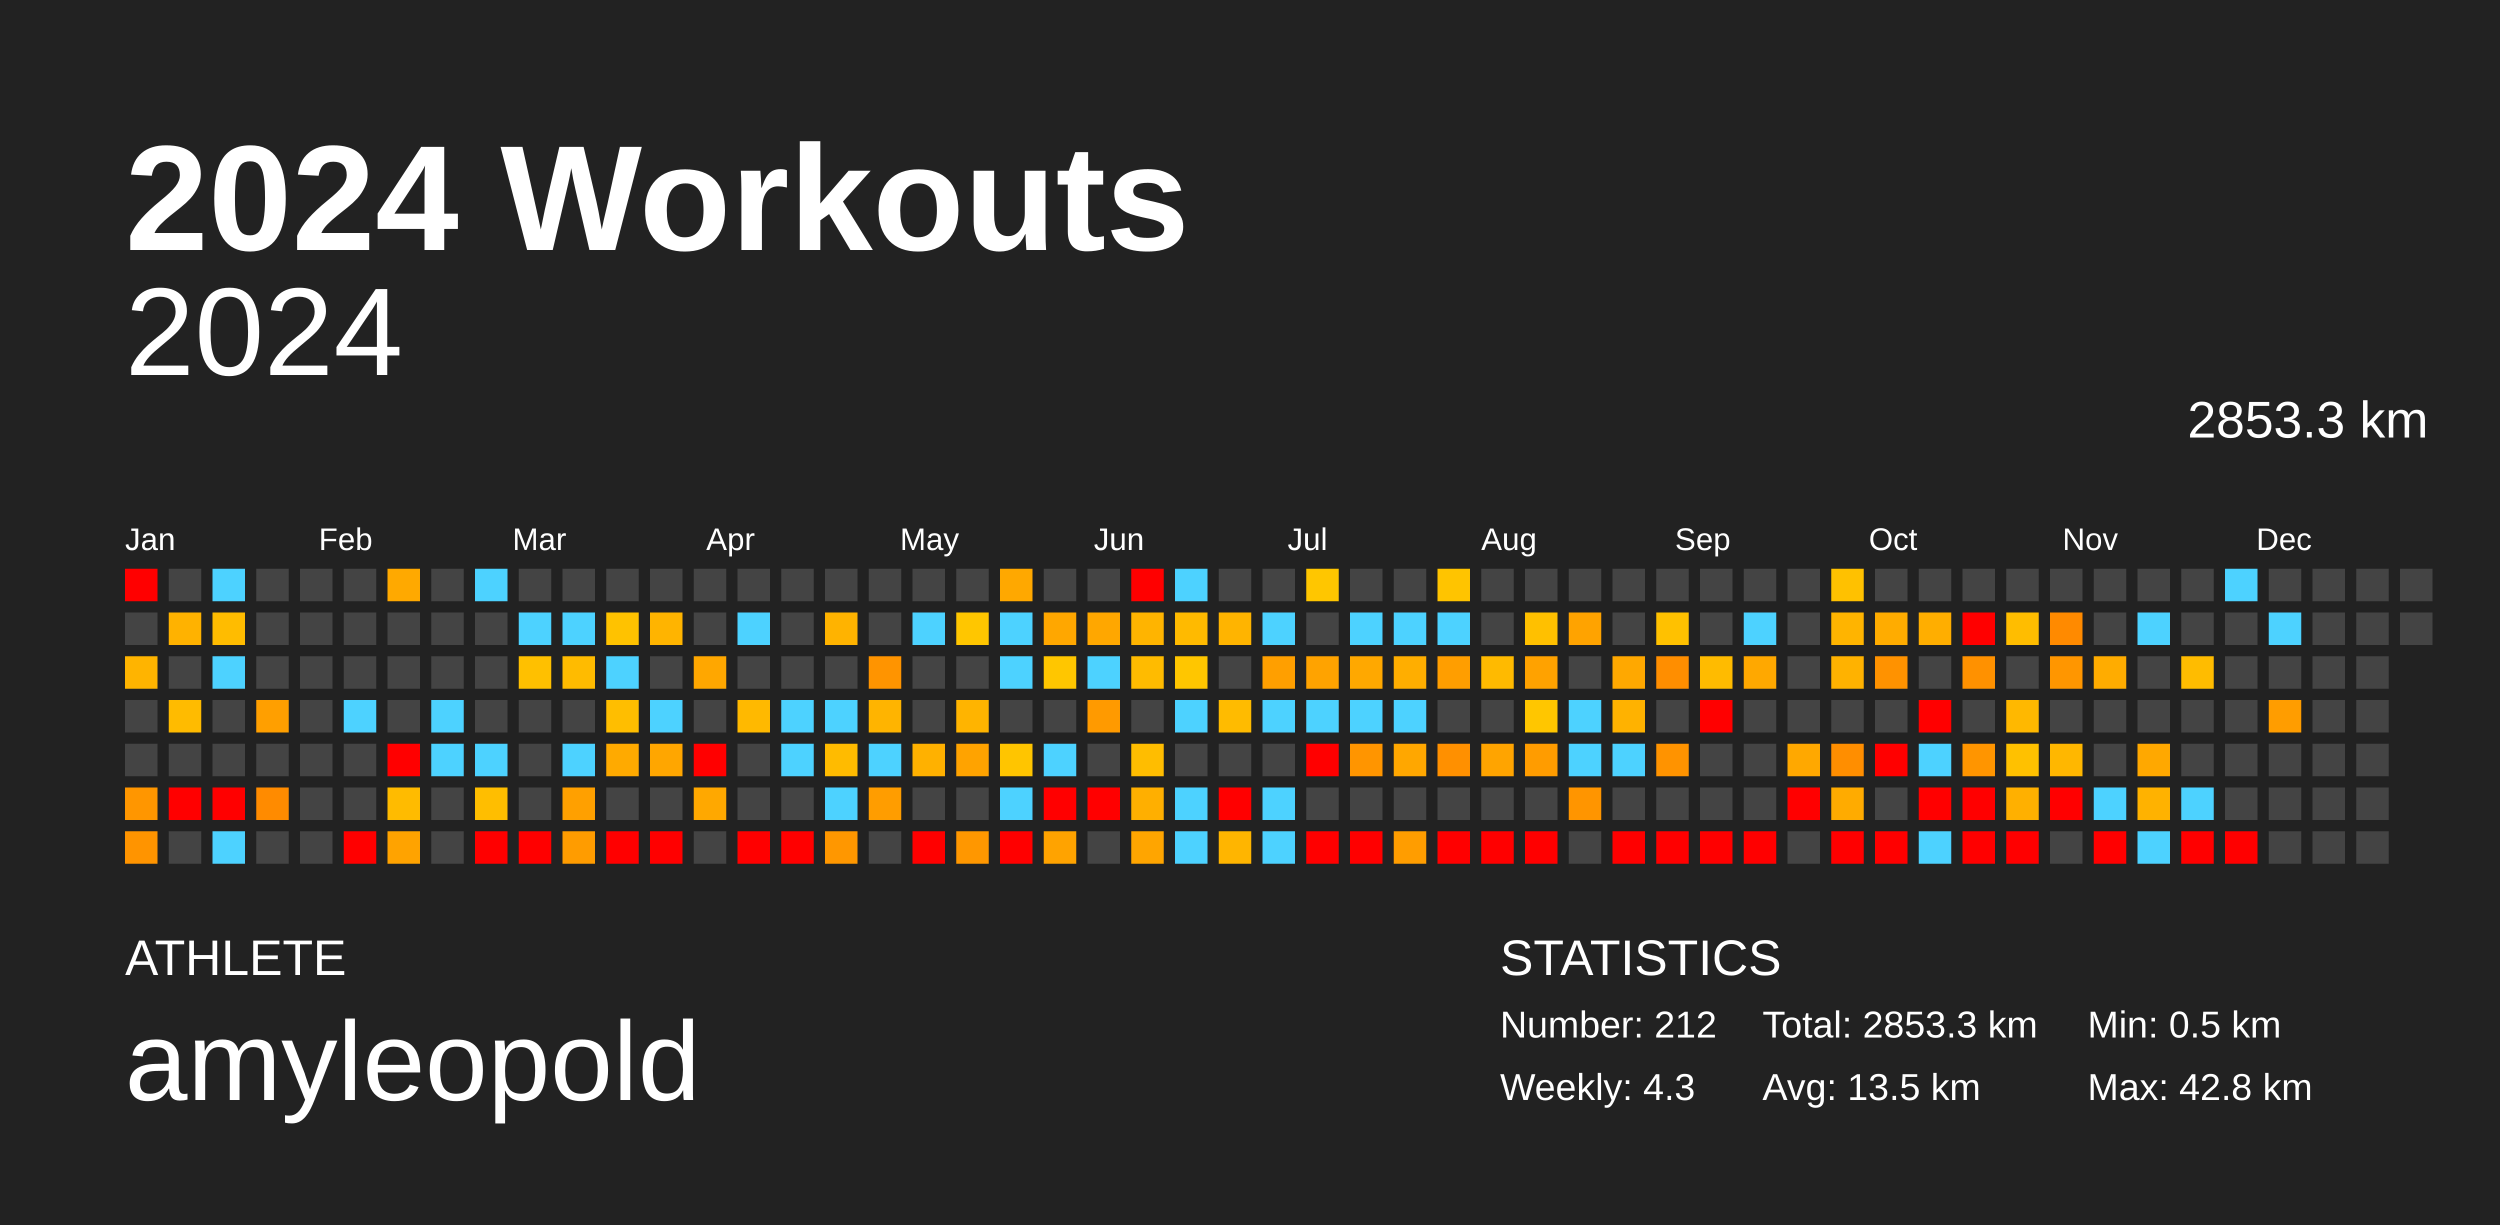
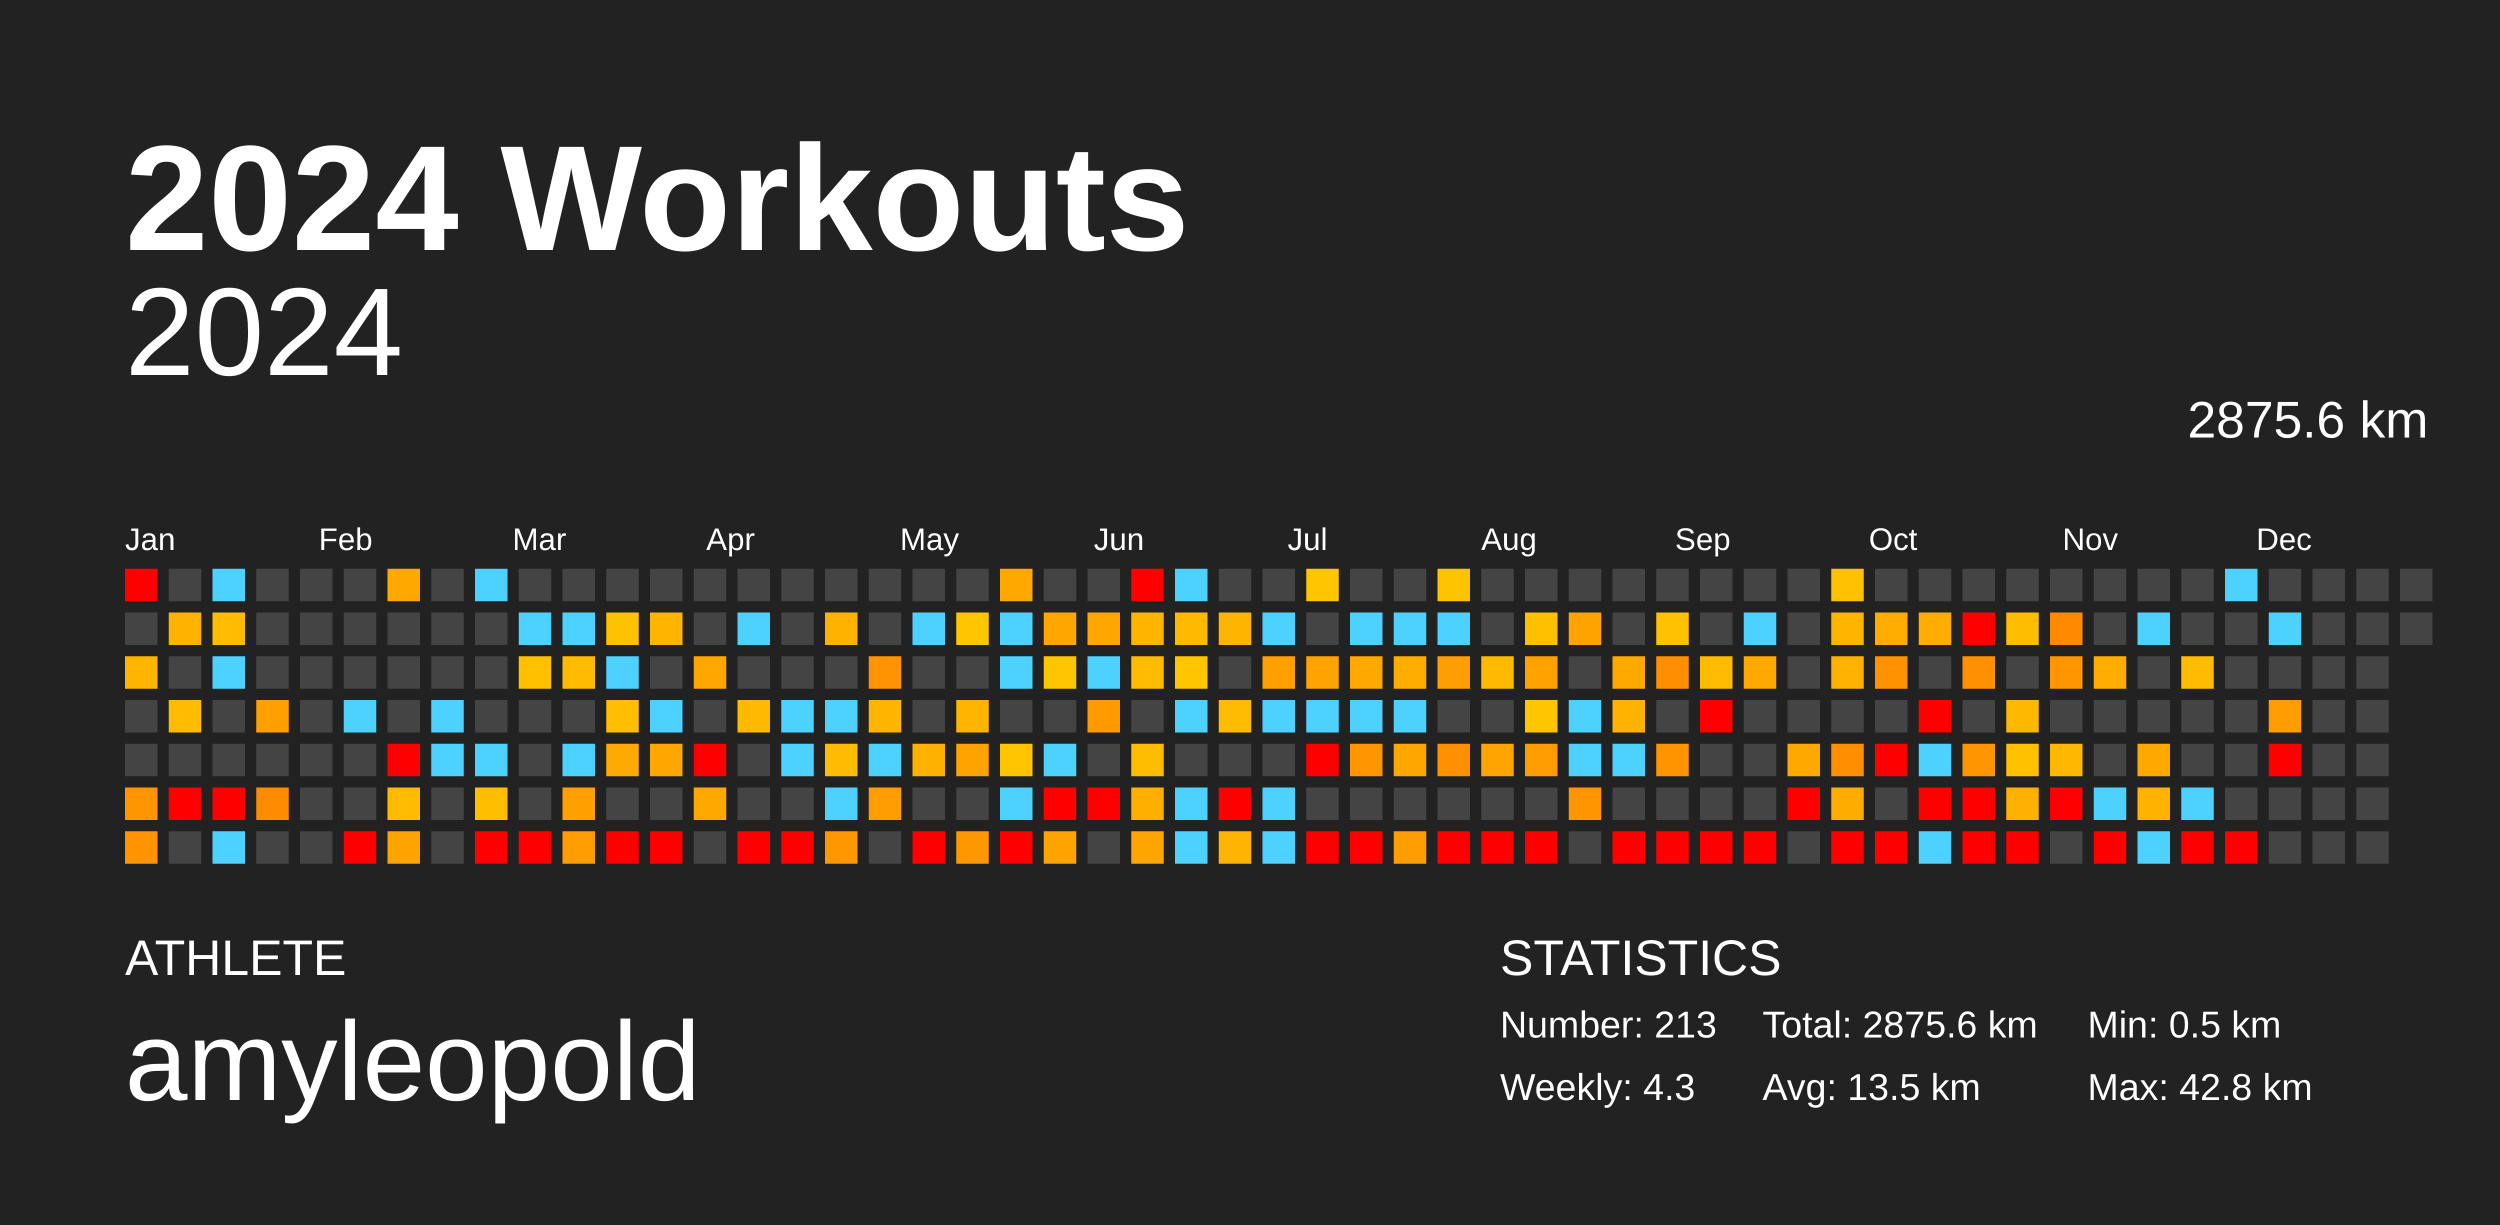
<svg xmlns="http://www.w3.org/2000/svg" baseProfile="full" height="98mm" version="1.1" viewBox="0,0,200,98" width="200mm">
  <defs />
  <rect fill="#222222" height="98" width="200" x="0" y="0" />
  <text fill="#FFFFFF" style="font-size:12px; font-family:Arial; font-weight:bold;" x="10" y="20">2024 Workouts</text>
  <text fill="#FFFFFF" style="font-size:4px; font-family:Arial" x="10" y="78">ATHLETE</text>
  <text fill="#FFFFFF" style="font-size:9px; font-family:Arial" x="10" y="88">amyleopold</text>
  <text fill="#FFFFFF" style="font-size:4px; font-family:Arial" x="120" y="78">STATISTICS</text>
-   <text fill="#FFFFFF" style="font-size:3px; font-family:Arial" x="120" y="83">Number: 212</text>
+   <text fill="#FFFFFF" style="font-size:3px; font-family:Arial" x="120" y="83">Number: 213</text>
  <text fill="#FFFFFF" style="font-size:3px; font-family:Arial" x="120" y="88">Weekly: 4.3</text>
-   <text fill="#FFFFFF" style="font-size:3px; font-family:Arial" x="141" y="83">Total: 2853.3 km</text>
+   <text fill="#FFFFFF" style="font-size:3px; font-family:Arial" x="141" y="83">Total: 2875.6 km</text>
  <text fill="#FFFFFF" style="font-size:3px; font-family:Arial" x="141" y="88">Avg: 13.5 km</text>
  <text fill="#FFFFFF" style="font-size:3px; font-family:Arial" x="167" y="83">Min: 0.5 km</text>
  <text fill="#FFFFFF" style="font-size:3px; font-family:Arial" x="167" y="88">Max: 42.8 km</text>
  <text alignment-baseline="hanging" fill="#FFFFFF" style="font-size:10.0px; font-family:Arial;" x="10" y="30">2024</text>
-   <text alignment-baseline="hanging" fill="#FFFFFF" style="font-size:4.125px; font-family:Arial;" x="175" y="35">2853.3 km</text>
+   <text alignment-baseline="hanging" fill="#FFFFFF" style="font-size:4.125px; font-family:Arial;" x="175" y="35">2875.6 km</text>
  <text fill="#FFFFFF" style="font-size:2.5px; font-family:Arial" x="10.0" y="44">Jan</text>
  <text fill="#FFFFFF" style="font-size:2.5px; font-family:Arial" x="25.5" y="44">Feb</text>
  <text fill="#FFFFFF" style="font-size:2.5px; font-family:Arial" x="41.0" y="44">Mar</text>
  <text fill="#FFFFFF" style="font-size:2.5px; font-family:Arial" x="56.5" y="44">Apr</text>
  <text fill="#FFFFFF" style="font-size:2.5px; font-family:Arial" x="72.0" y="44">May</text>
  <text fill="#FFFFFF" style="font-size:2.5px; font-family:Arial" x="87.5" y="44">Jun</text>
  <text fill="#FFFFFF" style="font-size:2.5px; font-family:Arial" x="103.0" y="44">Jul</text>
  <text fill="#FFFFFF" style="font-size:2.5px; font-family:Arial" x="118.5" y="44">Aug</text>
  <text fill="#FFFFFF" style="font-size:2.5px; font-family:Arial" x="134.0" y="44">Sep</text>
  <text fill="#FFFFFF" style="font-size:2.5px; font-family:Arial" x="149.5" y="44">Oct</text>
  <text fill="#FFFFFF" style="font-size:2.5px; font-family:Arial" x="165.0" y="44">Nov</text>
  <text fill="#FFFFFF" style="font-size:2.5px; font-family:Arial" x="180.5" y="44">Dec</text>
  <rect fill="red" height="2.6" width="2.6" x="10.0" y="45.5" />
  <rect fill="#444444" height="2.6" width="2.6" x="10.0" y="49.0" />
  <rect fill="#ffb400" height="2.6" width="2.6" x="10.0" y="52.5" />
  <rect fill="#444444" height="2.6" width="2.6" x="10.0" y="56.0" />
  <rect fill="#444444" height="2.6" width="2.6" x="10.0" y="59.5" />
  <rect fill="#ff9600" height="2.6" width="2.6" x="10.0" y="63.0" />
  <rect fill="#ff9400" height="2.6" width="2.6" x="10.0" y="66.5" />
  <rect fill="#444444" height="2.6" width="2.6" x="13.5" y="45.5" />
  <rect fill="#ffb200" height="2.6" width="2.6" x="13.5" y="49.0" />
  <rect fill="#444444" height="2.6" width="2.6" x="13.5" y="52.5" />
  <rect fill="#ffbb00" height="2.6" width="2.6" x="13.5" y="56.0" />
  <rect fill="#444444" height="2.6" width="2.6" x="13.5" y="59.5" />
  <rect fill="red" height="2.6" width="2.6" x="13.5" y="63.0" />
  <rect fill="#444444" height="2.6" width="2.6" x="13.5" y="66.5" />
  <rect fill="#4dd2ff" height="2.6" width="2.6" x="17.0" y="45.5" />
  <rect fill="#ffbc00" height="2.6" width="2.6" x="17.0" y="49.0" />
  <rect fill="#4dd2ff" height="2.6" width="2.6" x="17.0" y="52.5" />
  <rect fill="#444444" height="2.6" width="2.6" x="17.0" y="56.0" />
  <rect fill="#444444" height="2.6" width="2.6" x="17.0" y="59.5" />
  <rect fill="red" height="2.6" width="2.6" x="17.0" y="63.0" />
  <rect fill="#4dd2ff" height="2.6" width="2.6" x="17.0" y="66.5" />
  <rect fill="#444444" height="2.6" width="2.6" x="20.5" y="45.5" />
  <rect fill="#444444" height="2.6" width="2.6" x="20.5" y="49.0" />
  <rect fill="#444444" height="2.6" width="2.6" x="20.5" y="52.5" />
  <rect fill="#ff9f00" height="2.6" width="2.6" x="20.5" y="56.0" />
  <rect fill="#444444" height="2.6" width="2.6" x="20.5" y="59.5" />
  <rect fill="#ff8b00" height="2.6" width="2.6" x="20.5" y="63.0" />
  <rect fill="#444444" height="2.6" width="2.6" x="20.5" y="66.5" />
  <rect fill="#444444" height="2.6" width="2.6" x="24.0" y="45.5" />
  <rect fill="#444444" height="2.6" width="2.6" x="24.0" y="49.0" />
  <rect fill="#444444" height="2.6" width="2.6" x="24.0" y="52.5" />
  <rect fill="#444444" height="2.6" width="2.6" x="24.0" y="56.0" />
  <rect fill="#444444" height="2.6" width="2.6" x="24.0" y="59.5" />
  <rect fill="#444444" height="2.6" width="2.6" x="24.0" y="63.0" />
  <rect fill="#444444" height="2.6" width="2.6" x="24.0" y="66.5" />
  <rect fill="#444444" height="2.6" width="2.6" x="27.5" y="45.5" />
  <rect fill="#444444" height="2.6" width="2.6" x="27.5" y="49.0" />
  <rect fill="#444444" height="2.6" width="2.6" x="27.5" y="52.5" />
  <rect fill="#4dd2ff" height="2.6" width="2.6" x="27.5" y="56.0" />
  <rect fill="#444444" height="2.6" width="2.6" x="27.5" y="59.5" />
  <rect fill="#444444" height="2.6" width="2.6" x="27.5" y="63.0" />
  <rect fill="red" height="2.6" width="2.6" x="27.5" y="66.5" />
  <rect fill="#ffa900" height="2.6" width="2.6" x="31.0" y="45.5" />
  <rect fill="#444444" height="2.6" width="2.6" x="31.0" y="49.0" />
  <rect fill="#444444" height="2.6" width="2.6" x="31.0" y="52.5" />
  <rect fill="#444444" height="2.6" width="2.6" x="31.0" y="56.0" />
  <rect fill="red" height="2.6" width="2.6" x="31.0" y="59.5" />
  <rect fill="#ffbb00" height="2.6" width="2.6" x="31.0" y="63.0" />
  <rect fill="#ffa300" height="2.6" width="2.6" x="31.0" y="66.5" />
  <rect fill="#444444" height="2.6" width="2.6" x="34.5" y="45.5" />
  <rect fill="#444444" height="2.6" width="2.6" x="34.5" y="49.0" />
  <rect fill="#444444" height="2.6" width="2.6" x="34.5" y="52.5" />
  <rect fill="#4dd2ff" height="2.6" width="2.6" x="34.5" y="56.0" />
  <rect fill="#4dd2ff" height="2.6" width="2.6" x="34.5" y="59.5" />
  <rect fill="#444444" height="2.6" width="2.6" x="34.5" y="63.0" />
  <rect fill="#444444" height="2.6" width="2.6" x="34.5" y="66.5" />
  <rect fill="#4dd2ff" height="2.6" width="2.6" x="38.0" y="45.5" />
  <rect fill="#444444" height="2.6" width="2.6" x="38.0" y="49.0" />
  <rect fill="#444444" height="2.6" width="2.6" x="38.0" y="52.5" />
  <rect fill="#444444" height="2.6" width="2.6" x="38.0" y="56.0" />
  <rect fill="#4dd2ff" height="2.6" width="2.6" x="38.0" y="59.5" />
  <rect fill="#ffbe00" height="2.6" width="2.6" x="38.0" y="63.0" />
  <rect fill="red" height="2.6" width="2.6" x="38.0" y="66.5" />
  <rect fill="#444444" height="2.6" width="2.6" x="41.5" y="45.5" />
  <rect fill="#4dd2ff" height="2.6" width="2.6" x="41.5" y="49.0" />
  <rect fill="#ffc000" height="2.6" width="2.6" x="41.5" y="52.5" />
  <rect fill="#444444" height="2.6" width="2.6" x="41.5" y="56.0" />
  <rect fill="#444444" height="2.6" width="2.6" x="41.5" y="59.5" />
  <rect fill="#444444" height="2.6" width="2.6" x="41.5" y="63.0" />
  <rect fill="red" height="2.6" width="2.6" x="41.5" y="66.5" />
  <rect fill="#444444" height="2.6" width="2.6" x="45.0" y="45.5" />
  <rect fill="#4dd2ff" height="2.6" width="2.6" x="45.0" y="49.0" />
  <rect fill="#ffbb00" height="2.6" width="2.6" x="45.0" y="52.5" />
  <rect fill="#444444" height="2.6" width="2.6" x="45.0" y="56.0" />
  <rect fill="#4dd2ff" height="2.6" width="2.6" x="45.0" y="59.5" />
  <rect fill="#ffa000" height="2.6" width="2.6" x="45.0" y="63.0" />
  <rect fill="#ff9c00" height="2.6" width="2.6" x="45.0" y="66.5" />
  <rect fill="#444444" height="2.6" width="2.6" x="48.5" y="45.5" />
  <rect fill="#ffc200" height="2.6" width="2.6" x="48.5" y="49.0" />
  <rect fill="#4dd2ff" height="2.6" width="2.6" x="48.5" y="52.5" />
  <rect fill="#ffbe00" height="2.6" width="2.6" x="48.5" y="56.0" />
  <rect fill="#ffaa00" height="2.6" width="2.6" x="48.5" y="59.5" />
  <rect fill="#444444" height="2.6" width="2.6" x="48.5" y="63.0" />
  <rect fill="red" height="2.6" width="2.6" x="48.5" y="66.5" />
  <rect fill="#444444" height="2.6" width="2.6" x="52.0" y="45.5" />
  <rect fill="#ffb400" height="2.6" width="2.6" x="52.0" y="49.0" />
  <rect fill="#444444" height="2.6" width="2.6" x="52.0" y="52.5" />
  <rect fill="#4dd2ff" height="2.6" width="2.6" x="52.0" y="56.0" />
  <rect fill="#ffa600" height="2.6" width="2.6" x="52.0" y="59.5" />
  <rect fill="#444444" height="2.6" width="2.6" x="52.0" y="63.0" />
  <rect fill="red" height="2.6" width="2.6" x="52.0" y="66.5" />
  <rect fill="#444444" height="2.6" width="2.6" x="55.5" y="45.5" />
  <rect fill="#444444" height="2.6" width="2.6" x="55.5" y="49.0" />
  <rect fill="#ffa700" height="2.6" width="2.6" x="55.5" y="52.5" />
  <rect fill="#444444" height="2.6" width="2.6" x="55.5" y="56.0" />
  <rect fill="red" height="2.6" width="2.6" x="55.5" y="59.5" />
  <rect fill="#ffa800" height="2.6" width="2.6" x="55.5" y="63.0" />
  <rect fill="#444444" height="2.6" width="2.6" x="55.5" y="66.5" />
  <rect fill="#444444" height="2.6" width="2.6" x="59.0" y="45.5" />
  <rect fill="#4dd2ff" height="2.6" width="2.6" x="59.0" y="49.0" />
  <rect fill="#444444" height="2.6" width="2.6" x="59.0" y="52.5" />
  <rect fill="#ffb900" height="2.6" width="2.6" x="59.0" y="56.0" />
  <rect fill="#444444" height="2.6" width="2.6" x="59.0" y="59.5" />
  <rect fill="#444444" height="2.6" width="2.6" x="59.0" y="63.0" />
  <rect fill="red" height="2.6" width="2.6" x="59.0" y="66.5" />
  <rect fill="#444444" height="2.6" width="2.6" x="62.5" y="45.5" />
  <rect fill="#444444" height="2.6" width="2.6" x="62.5" y="49.0" />
  <rect fill="#444444" height="2.6" width="2.6" x="62.5" y="52.5" />
  <rect fill="#4dd2ff" height="2.6" width="2.6" x="62.5" y="56.0" />
  <rect fill="#4dd2ff" height="2.6" width="2.6" x="62.5" y="59.5" />
  <rect fill="#444444" height="2.6" width="2.6" x="62.5" y="63.0" />
  <rect fill="red" height="2.6" width="2.6" x="62.5" y="66.5" />
  <rect fill="#444444" height="2.6" width="2.6" x="66.0" y="45.5" />
  <rect fill="#ffb300" height="2.6" width="2.6" x="66.0" y="49.0" />
  <rect fill="#444444" height="2.6" width="2.6" x="66.0" y="52.5" />
  <rect fill="#4dd2ff" height="2.6" width="2.6" x="66.0" y="56.0" />
  <rect fill="#ffbb00" height="2.6" width="2.6" x="66.0" y="59.5" />
  <rect fill="#4dd2ff" height="2.6" width="2.6" x="66.0" y="63.0" />
  <rect fill="#ff9700" height="2.6" width="2.6" x="66.0" y="66.5" />
  <rect fill="#444444" height="2.6" width="2.6" x="69.5" y="45.5" />
  <rect fill="#444444" height="2.6" width="2.6" x="69.5" y="49.0" />
  <rect fill="#ff9400" height="2.6" width="2.6" x="69.5" y="52.5" />
  <rect fill="#ffb400" height="2.6" width="2.6" x="69.5" y="56.0" />
  <rect fill="#4dd2ff" height="2.6" width="2.6" x="69.5" y="59.5" />
  <rect fill="#ff9d00" height="2.6" width="2.6" x="69.5" y="63.0" />
  <rect fill="#444444" height="2.6" width="2.6" x="69.5" y="66.5" />
  <rect fill="#444444" height="2.6" width="2.6" x="73.0" y="45.5" />
  <rect fill="#4dd2ff" height="2.6" width="2.6" x="73.0" y="49.0" />
  <rect fill="#444444" height="2.6" width="2.6" x="73.0" y="52.5" />
  <rect fill="#444444" height="2.6" width="2.6" x="73.0" y="56.0" />
  <rect fill="#ffb100" height="2.6" width="2.6" x="73.0" y="59.5" />
  <rect fill="#444444" height="2.6" width="2.6" x="73.0" y="63.0" />
  <rect fill="red" height="2.6" width="2.6" x="73.0" y="66.5" />
  <rect fill="#444444" height="2.6" width="2.6" x="76.5" y="45.5" />
  <rect fill="#ffc600" height="2.6" width="2.6" x="76.5" y="49.0" />
  <rect fill="#444444" height="2.6" width="2.6" x="76.5" y="52.5" />
  <rect fill="#ffb400" height="2.6" width="2.6" x="76.5" y="56.0" />
  <rect fill="#ffa300" height="2.6" width="2.6" x="76.5" y="59.5" />
  <rect fill="#444444" height="2.6" width="2.6" x="76.5" y="63.0" />
  <rect fill="#ff9700" height="2.6" width="2.6" x="76.5" y="66.5" />
  <rect fill="#ffa800" height="2.6" width="2.6" x="80.0" y="45.5" />
  <rect fill="#4dd2ff" height="2.6" width="2.6" x="80.0" y="49.0" />
  <rect fill="#4dd2ff" height="2.6" width="2.6" x="80.0" y="52.5" />
  <rect fill="#444444" height="2.6" width="2.6" x="80.0" y="56.0" />
  <rect fill="#ffc500" height="2.6" width="2.6" x="80.0" y="59.5" />
  <rect fill="#4dd2ff" height="2.6" width="2.6" x="80.0" y="63.0" />
  <rect fill="red" height="2.6" width="2.6" x="80.0" y="66.5" />
  <rect fill="#444444" height="2.6" width="2.6" x="83.5" y="45.5" />
  <rect fill="#ffa700" height="2.6" width="2.6" x="83.5" y="49.0" />
  <rect fill="#ffc600" height="2.6" width="2.6" x="83.5" y="52.5" />
  <rect fill="#444444" height="2.6" width="2.6" x="83.5" y="56.0" />
  <rect fill="#4dd2ff" height="2.6" width="2.6" x="83.5" y="59.5" />
  <rect fill="red" height="2.6" width="2.6" x="83.5" y="63.0" />
  <rect fill="#ffa300" height="2.6" width="2.6" x="83.5" y="66.5" />
  <rect fill="#444444" height="2.6" width="2.6" x="87.0" y="45.5" />
  <rect fill="#ffa700" height="2.6" width="2.6" x="87.0" y="49.0" />
  <rect fill="#4dd2ff" height="2.6" width="2.6" x="87.0" y="52.5" />
  <rect fill="#ff9a00" height="2.6" width="2.6" x="87.0" y="56.0" />
  <rect fill="#444444" height="2.6" width="2.6" x="87.0" y="59.5" />
  <rect fill="red" height="2.6" width="2.6" x="87.0" y="63.0" />
  <rect fill="#444444" height="2.6" width="2.6" x="87.0" y="66.5" />
  <rect fill="red" height="2.6" width="2.6" x="90.5" y="45.5" />
  <rect fill="#ffb400" height="2.6" width="2.6" x="90.5" y="49.0" />
  <rect fill="#ffbb00" height="2.6" width="2.6" x="90.5" y="52.5" />
  <rect fill="#444444" height="2.6" width="2.6" x="90.5" y="56.0" />
  <rect fill="#ffbd00" height="2.6" width="2.6" x="90.5" y="59.5" />
  <rect fill="#ffaf00" height="2.6" width="2.6" x="90.5" y="63.0" />
  <rect fill="#ffa500" height="2.6" width="2.6" x="90.5" y="66.5" />
  <rect fill="#4dd2ff" height="2.6" width="2.6" x="94.0" y="45.5" />
  <rect fill="#ffba00" height="2.6" width="2.6" x="94.0" y="49.0" />
  <rect fill="#ffc600" height="2.6" width="2.6" x="94.0" y="52.5" />
  <rect fill="#4dd2ff" height="2.6" width="2.6" x="94.0" y="56.0" />
  <rect fill="#444444" height="2.6" width="2.6" x="94.0" y="59.5" />
  <rect fill="#4dd2ff" height="2.6" width="2.6" x="94.0" y="63.0" />
  <rect fill="#4dd2ff" height="2.6" width="2.6" x="94.0" y="66.5" />
  <rect fill="#444444" height="2.6" width="2.6" x="97.5" y="45.5" />
  <rect fill="#ffb400" height="2.6" width="2.6" x="97.5" y="49.0" />
  <rect fill="#444444" height="2.6" width="2.6" x="97.5" y="52.5" />
  <rect fill="#ffbb00" height="2.6" width="2.6" x="97.5" y="56.0" />
  <rect fill="#444444" height="2.6" width="2.6" x="97.5" y="59.5" />
  <rect fill="red" height="2.6" width="2.6" x="97.5" y="63.0" />
  <rect fill="#ffb500" height="2.6" width="2.6" x="97.5" y="66.5" />
  <rect fill="#444444" height="2.6" width="2.6" x="101.0" y="45.5" />
  <rect fill="#4dd2ff" height="2.6" width="2.6" x="101.0" y="49.0" />
  <rect fill="#ff9f00" height="2.6" width="2.6" x="101.0" y="52.5" />
  <rect fill="#4dd2ff" height="2.6" width="2.6" x="101.0" y="56.0" />
  <rect fill="#444444" height="2.6" width="2.6" x="101.0" y="59.5" />
  <rect fill="#4dd2ff" height="2.6" width="2.6" x="101.0" y="63.0" />
  <rect fill="#4dd2ff" height="2.6" width="2.6" x="101.0" y="66.5" />
  <rect fill="#ffc600" height="2.6" width="2.6" x="104.5" y="45.5" />
  <rect fill="#444444" height="2.6" width="2.6" x="104.5" y="49.0" />
  <rect fill="#ffa300" height="2.6" width="2.6" x="104.5" y="52.5" />
  <rect fill="#4dd2ff" height="2.6" width="2.6" x="104.5" y="56.0" />
  <rect fill="red" height="2.6" width="2.6" x="104.5" y="59.5" />
  <rect fill="#444444" height="2.6" width="2.6" x="104.5" y="63.0" />
  <rect fill="red" height="2.6" width="2.6" x="104.5" y="66.5" />
  <rect fill="#444444" height="2.6" width="2.6" x="108.0" y="45.5" />
  <rect fill="#4dd2ff" height="2.6" width="2.6" x="108.0" y="49.0" />
  <rect fill="#ffa800" height="2.6" width="2.6" x="108.0" y="52.5" />
  <rect fill="#4dd2ff" height="2.6" width="2.6" x="108.0" y="56.0" />
  <rect fill="#ff9500" height="2.6" width="2.6" x="108.0" y="59.5" />
  <rect fill="#444444" height="2.6" width="2.6" x="108.0" y="63.0" />
  <rect fill="red" height="2.6" width="2.6" x="108.0" y="66.5" />
  <rect fill="#444444" height="2.6" width="2.6" x="111.5" y="45.5" />
  <rect fill="#4dd2ff" height="2.6" width="2.6" x="111.5" y="49.0" />
  <rect fill="#ffae00" height="2.6" width="2.6" x="111.5" y="52.5" />
  <rect fill="#4dd2ff" height="2.6" width="2.6" x="111.5" y="56.0" />
  <rect fill="#ffa700" height="2.6" width="2.6" x="111.5" y="59.5" />
  <rect fill="#444444" height="2.6" width="2.6" x="111.5" y="63.0" />
  <rect fill="#ff9d00" height="2.6" width="2.6" x="111.5" y="66.5" />
  <rect fill="#ffc400" height="2.6" width="2.6" x="115.0" y="45.5" />
  <rect fill="#4dd2ff" height="2.6" width="2.6" x="115.0" y="49.0" />
  <rect fill="#ff9e00" height="2.6" width="2.6" x="115.0" y="52.5" />
  <rect fill="#444444" height="2.6" width="2.6" x="115.0" y="56.0" />
  <rect fill="#ff9000" height="2.6" width="2.6" x="115.0" y="59.5" />
  <rect fill="#444444" height="2.6" width="2.6" x="115.0" y="63.0" />
  <rect fill="red" height="2.6" width="2.6" x="115.0" y="66.5" />
  <rect fill="#444444" height="2.6" width="2.6" x="118.5" y="45.5" />
  <rect fill="#444444" height="2.6" width="2.6" x="118.5" y="49.0" />
  <rect fill="#ffba00" height="2.6" width="2.6" x="118.5" y="52.5" />
  <rect fill="#444444" height="2.6" width="2.6" x="118.5" y="56.0" />
  <rect fill="#ffa400" height="2.6" width="2.6" x="118.5" y="59.5" />
  <rect fill="#444444" height="2.6" width="2.6" x="118.5" y="63.0" />
  <rect fill="red" height="2.6" width="2.6" x="118.5" y="66.5" />
  <rect fill="#444444" height="2.6" width="2.6" x="122.0" y="45.5" />
  <rect fill="#ffc000" height="2.6" width="2.6" x="122.0" y="49.0" />
  <rect fill="#ffa200" height="2.6" width="2.6" x="122.0" y="52.5" />
  <rect fill="#ffc600" height="2.6" width="2.6" x="122.0" y="56.0" />
  <rect fill="#ff9c00" height="2.6" width="2.6" x="122.0" y="59.5" />
  <rect fill="#444444" height="2.6" width="2.6" x="122.0" y="63.0" />
  <rect fill="red" height="2.6" width="2.6" x="122.0" y="66.5" />
  <rect fill="#444444" height="2.6" width="2.6" x="125.5" y="45.5" />
  <rect fill="#ffa300" height="2.6" width="2.6" x="125.5" y="49.0" />
  <rect fill="#444444" height="2.6" width="2.6" x="125.5" y="52.5" />
  <rect fill="#4dd2ff" height="2.6" width="2.6" x="125.5" y="56.0" />
  <rect fill="#4dd2ff" height="2.6" width="2.6" x="125.5" y="59.5" />
  <rect fill="#ff9500" height="2.6" width="2.6" x="125.5" y="63.0" />
  <rect fill="#444444" height="2.6" width="2.6" x="125.5" y="66.5" />
  <rect fill="#444444" height="2.6" width="2.6" x="129.0" y="45.5" />
  <rect fill="#444444" height="2.6" width="2.6" x="129.0" y="49.0" />
  <rect fill="#ffa800" height="2.6" width="2.6" x="129.0" y="52.5" />
  <rect fill="#ffb200" height="2.6" width="2.6" x="129.0" y="56.0" />
  <rect fill="#4dd2ff" height="2.6" width="2.6" x="129.0" y="59.5" />
  <rect fill="#444444" height="2.6" width="2.6" x="129.0" y="63.0" />
  <rect fill="red" height="2.6" width="2.6" x="129.0" y="66.5" />
  <rect fill="#444444" height="2.6" width="2.6" x="132.5" y="45.5" />
  <rect fill="#ffc100" height="2.6" width="2.6" x="132.5" y="49.0" />
  <rect fill="#ff8e00" height="2.6" width="2.6" x="132.5" y="52.5" />
  <rect fill="#444444" height="2.6" width="2.6" x="132.5" y="56.0" />
  <rect fill="#ff9300" height="2.6" width="2.6" x="132.5" y="59.5" />
  <rect fill="#444444" height="2.6" width="2.6" x="132.5" y="63.0" />
  <rect fill="red" height="2.6" width="2.6" x="132.5" y="66.5" />
  <rect fill="#444444" height="2.6" width="2.6" x="136.0" y="45.5" />
  <rect fill="#444444" height="2.6" width="2.6" x="136.0" y="49.0" />
  <rect fill="#ffbb00" height="2.6" width="2.6" x="136.0" y="52.5" />
  <rect fill="red" height="2.6" width="2.6" x="136.0" y="56.0" />
  <rect fill="#444444" height="2.6" width="2.6" x="136.0" y="59.5" />
  <rect fill="#444444" height="2.6" width="2.6" x="136.0" y="63.0" />
  <rect fill="red" height="2.6" width="2.6" x="136.0" y="66.5" />
  <rect fill="#444444" height="2.6" width="2.6" x="139.5" y="45.5" />
  <rect fill="#4dd2ff" height="2.6" width="2.6" x="139.5" y="49.0" />
  <rect fill="#ffa800" height="2.6" width="2.6" x="139.5" y="52.5" />
  <rect fill="#444444" height="2.6" width="2.6" x="139.5" y="56.0" />
  <rect fill="#444444" height="2.6" width="2.6" x="139.5" y="59.5" />
  <rect fill="#444444" height="2.6" width="2.6" x="139.5" y="63.0" />
  <rect fill="red" height="2.6" width="2.6" x="139.5" y="66.5" />
  <rect fill="#444444" height="2.6" width="2.6" x="143.0" y="45.5" />
  <rect fill="#444444" height="2.6" width="2.6" x="143.0" y="49.0" />
  <rect fill="#444444" height="2.6" width="2.6" x="143.0" y="52.5" />
  <rect fill="#444444" height="2.6" width="2.6" x="143.0" y="56.0" />
  <rect fill="#ffa800" height="2.6" width="2.6" x="143.0" y="59.5" />
  <rect fill="red" height="2.6" width="2.6" x="143.0" y="63.0" />
  <rect fill="#444444" height="2.6" width="2.6" x="143.0" y="66.5" />
  <rect fill="#ffc100" height="2.6" width="2.6" x="146.5" y="45.5" />
  <rect fill="#ffb400" height="2.6" width="2.6" x="146.5" y="49.0" />
  <rect fill="#ffb200" height="2.6" width="2.6" x="146.5" y="52.5" />
  <rect fill="#444444" height="2.6" width="2.6" x="146.5" y="56.0" />
  <rect fill="#ff8e00" height="2.6" width="2.6" x="146.5" y="59.5" />
  <rect fill="#ffab00" height="2.6" width="2.6" x="146.5" y="63.0" />
  <rect fill="red" height="2.6" width="2.6" x="146.5" y="66.5" />
  <rect fill="#444444" height="2.6" width="2.6" x="150.0" y="45.5" />
  <rect fill="#ffac00" height="2.6" width="2.6" x="150.0" y="49.0" />
  <rect fill="#ff9200" height="2.6" width="2.6" x="150.0" y="52.5" />
  <rect fill="#444444" height="2.6" width="2.6" x="150.0" y="56.0" />
  <rect fill="red" height="2.6" width="2.6" x="150.0" y="59.5" />
  <rect fill="#444444" height="2.6" width="2.6" x="150.0" y="63.0" />
  <rect fill="red" height="2.6" width="2.6" x="150.0" y="66.5" />
  <rect fill="#444444" height="2.6" width="2.6" x="153.5" y="45.5" />
  <rect fill="#ffae00" height="2.6" width="2.6" x="153.5" y="49.0" />
  <rect fill="#444444" height="2.6" width="2.6" x="153.5" y="52.5" />
  <rect fill="red" height="2.6" width="2.6" x="153.5" y="56.0" />
  <rect fill="#4dd2ff" height="2.6" width="2.6" x="153.5" y="59.5" />
  <rect fill="red" height="2.6" width="2.6" x="153.5" y="63.0" />
  <rect fill="#4dd2ff" height="2.6" width="2.6" x="153.5" y="66.5" />
  <rect fill="#444444" height="2.6" width="2.6" x="157.0" y="45.5" />
  <rect fill="red" height="2.6" width="2.6" x="157.0" y="49.0" />
  <rect fill="#ff9100" height="2.6" width="2.6" x="157.0" y="52.5" />
  <rect fill="#444444" height="2.6" width="2.6" x="157.0" y="56.0" />
  <rect fill="#ff9500" height="2.6" width="2.6" x="157.0" y="59.5" />
  <rect fill="red" height="2.6" width="2.6" x="157.0" y="63.0" />
  <rect fill="red" height="2.6" width="2.6" x="157.0" y="66.5" />
  <rect fill="#444444" height="2.6" width="2.6" x="160.5" y="45.5" />
  <rect fill="#ffbd00" height="2.6" width="2.6" x="160.5" y="49.0" />
  <rect fill="#444444" height="2.6" width="2.6" x="160.5" y="52.5" />
  <rect fill="#ffb800" height="2.6" width="2.6" x="160.5" y="56.0" />
  <rect fill="#ffc100" height="2.6" width="2.6" x="160.5" y="59.5" />
  <rect fill="#ffb000" height="2.6" width="2.6" x="160.5" y="63.0" />
  <rect fill="red" height="2.6" width="2.6" x="160.5" y="66.5" />
  <rect fill="#444444" height="2.6" width="2.6" x="164.0" y="45.5" />
  <rect fill="#ff8a00" height="2.6" width="2.6" x="164.0" y="49.0" />
  <rect fill="#ff9600" height="2.6" width="2.6" x="164.0" y="52.5" />
  <rect fill="#444444" height="2.6" width="2.6" x="164.0" y="56.0" />
  <rect fill="#ffb700" height="2.6" width="2.6" x="164.0" y="59.5" />
  <rect fill="red" height="2.6" width="2.6" x="164.0" y="63.0" />
  <rect fill="#444444" height="2.6" width="2.6" x="164.0" y="66.5" />
  <rect fill="#444444" height="2.6" width="2.6" x="167.5" y="45.5" />
  <rect fill="#444444" height="2.6" width="2.6" x="167.5" y="49.0" />
  <rect fill="#ffac00" height="2.6" width="2.6" x="167.5" y="52.5" />
  <rect fill="#444444" height="2.6" width="2.6" x="167.5" y="56.0" />
  <rect fill="#444444" height="2.6" width="2.6" x="167.5" y="59.5" />
  <rect fill="#4dd2ff" height="2.6" width="2.6" x="167.5" y="63.0" />
  <rect fill="red" height="2.6" width="2.6" x="167.5" y="66.5" />
  <rect fill="#444444" height="2.6" width="2.6" x="171.0" y="45.5" />
  <rect fill="#4dd2ff" height="2.6" width="2.6" x="171.0" y="49.0" />
  <rect fill="#444444" height="2.6" width="2.6" x="171.0" y="52.5" />
  <rect fill="#444444" height="2.6" width="2.6" x="171.0" y="56.0" />
  <rect fill="#ffa800" height="2.6" width="2.6" x="171.0" y="59.5" />
  <rect fill="#ffb200" height="2.6" width="2.6" x="171.0" y="63.0" />
  <rect fill="#4dd2ff" height="2.6" width="2.6" x="171.0" y="66.5" />
  <rect fill="#444444" height="2.6" width="2.6" x="174.5" y="45.5" />
  <rect fill="#444444" height="2.6" width="2.6" x="174.5" y="49.0" />
  <rect fill="#ffbc00" height="2.6" width="2.6" x="174.5" y="52.5" />
  <rect fill="#444444" height="2.6" width="2.6" x="174.5" y="56.0" />
  <rect fill="#444444" height="2.6" width="2.6" x="174.5" y="59.5" />
  <rect fill="#4dd2ff" height="2.6" width="2.6" x="174.5" y="63.0" />
  <rect fill="red" height="2.6" width="2.6" x="174.5" y="66.5" />
  <rect fill="#4dd2ff" height="2.6" width="2.6" x="178.0" y="45.5" />
  <rect fill="#444444" height="2.6" width="2.6" x="178.0" y="49.0" />
  <rect fill="#444444" height="2.6" width="2.6" x="178.0" y="52.5" />
  <rect fill="#444444" height="2.6" width="2.6" x="178.0" y="56.0" />
  <rect fill="#444444" height="2.6" width="2.6" x="178.0" y="59.5" />
  <rect fill="#444444" height="2.6" width="2.6" x="178.0" y="63.0" />
  <rect fill="red" height="2.6" width="2.6" x="178.0" y="66.5" />
  <rect fill="#444444" height="2.6" width="2.6" x="181.5" y="45.5" />
  <rect fill="#4dd2ff" height="2.6" width="2.6" x="181.5" y="49.0" />
  <rect fill="#444444" height="2.6" width="2.6" x="181.5" y="52.5" />
  <rect fill="#ff9d00" height="2.6" width="2.6" x="181.5" y="56.0" />
-   <rect fill="#444444" height="2.6" width="2.6" x="181.5" y="59.5" />
+   <rect fill="red" height="2.6" width="2.6" x="181.5" y="59.5" />
  <rect fill="#444444" height="2.6" width="2.6" x="181.5" y="63.0" />
  <rect fill="#444444" height="2.6" width="2.6" x="181.5" y="66.5" />
  <rect fill="#444444" height="2.6" width="2.6" x="185.0" y="45.5" />
  <rect fill="#444444" height="2.6" width="2.6" x="185.0" y="49.0" />
  <rect fill="#444444" height="2.6" width="2.6" x="185.0" y="52.5" />
  <rect fill="#444444" height="2.6" width="2.6" x="185.0" y="56.0" />
  <rect fill="#444444" height="2.6" width="2.6" x="185.0" y="59.5" />
  <rect fill="#444444" height="2.6" width="2.6" x="185.0" y="63.0" />
  <rect fill="#444444" height="2.6" width="2.6" x="185.0" y="66.5" />
  <rect fill="#444444" height="2.6" width="2.6" x="188.5" y="45.5" />
  <rect fill="#444444" height="2.6" width="2.6" x="188.5" y="49.0" />
  <rect fill="#444444" height="2.6" width="2.6" x="188.5" y="52.5" />
  <rect fill="#444444" height="2.6" width="2.6" x="188.5" y="56.0" />
  <rect fill="#444444" height="2.6" width="2.6" x="188.5" y="59.5" />
  <rect fill="#444444" height="2.6" width="2.6" x="188.5" y="63.0" />
  <rect fill="#444444" height="2.6" width="2.6" x="188.5" y="66.5" />
  <rect fill="#444444" height="2.6" width="2.6" x="192.0" y="45.5" />
  <rect fill="#444444" height="2.6" width="2.6" x="192.0" y="49.0" />
</svg>
